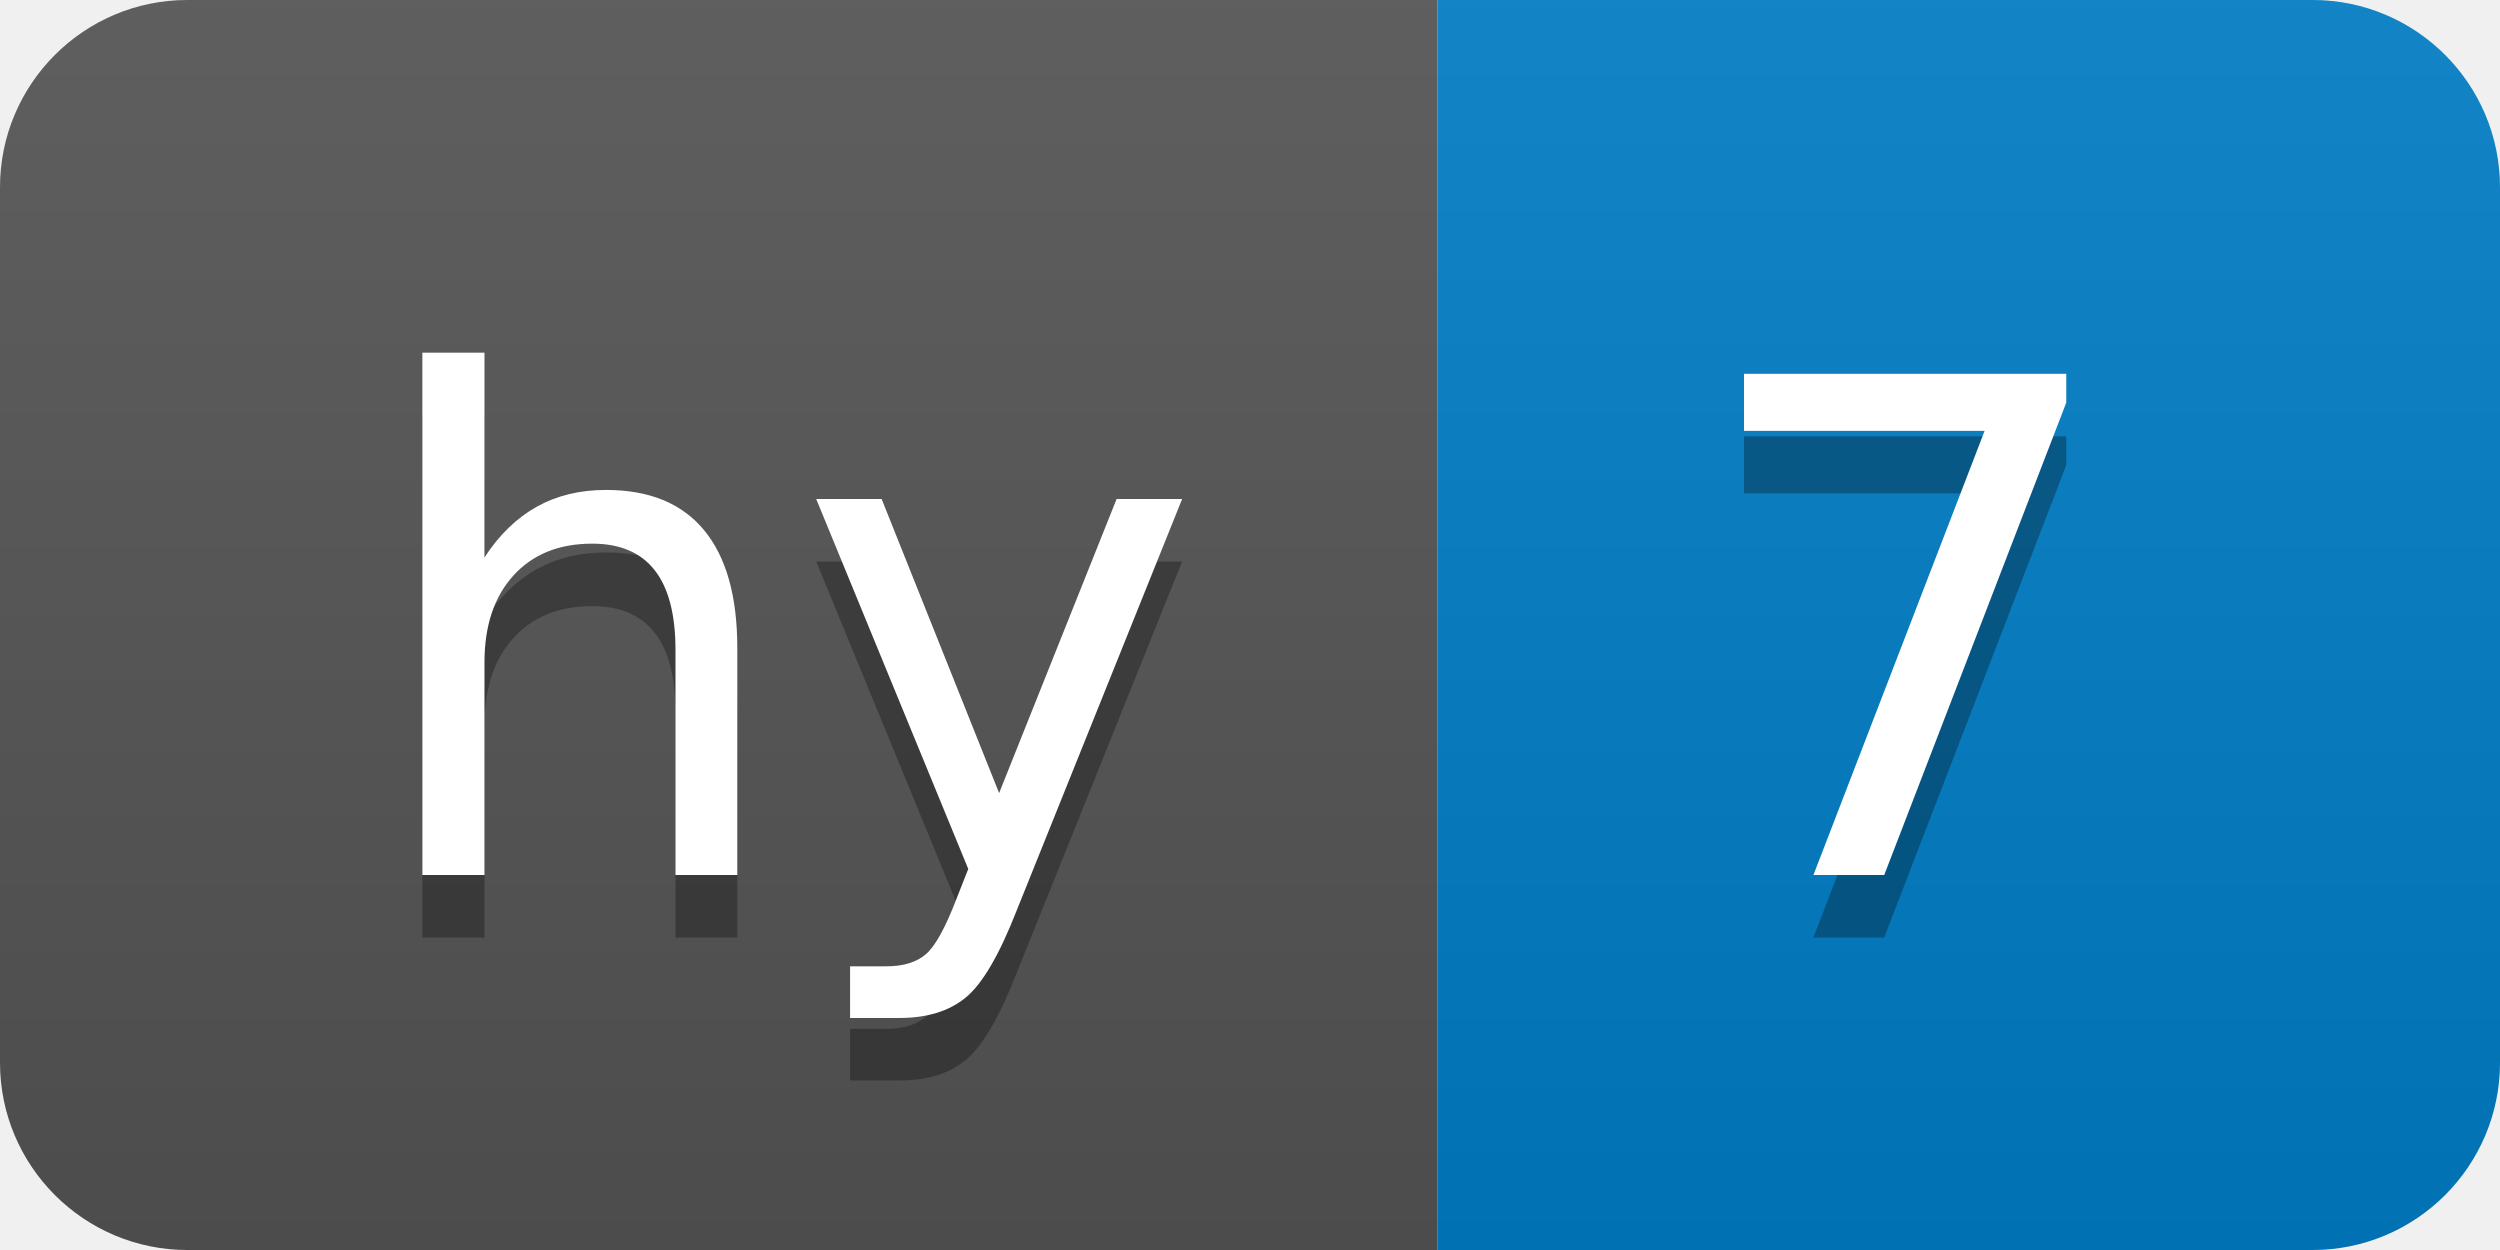
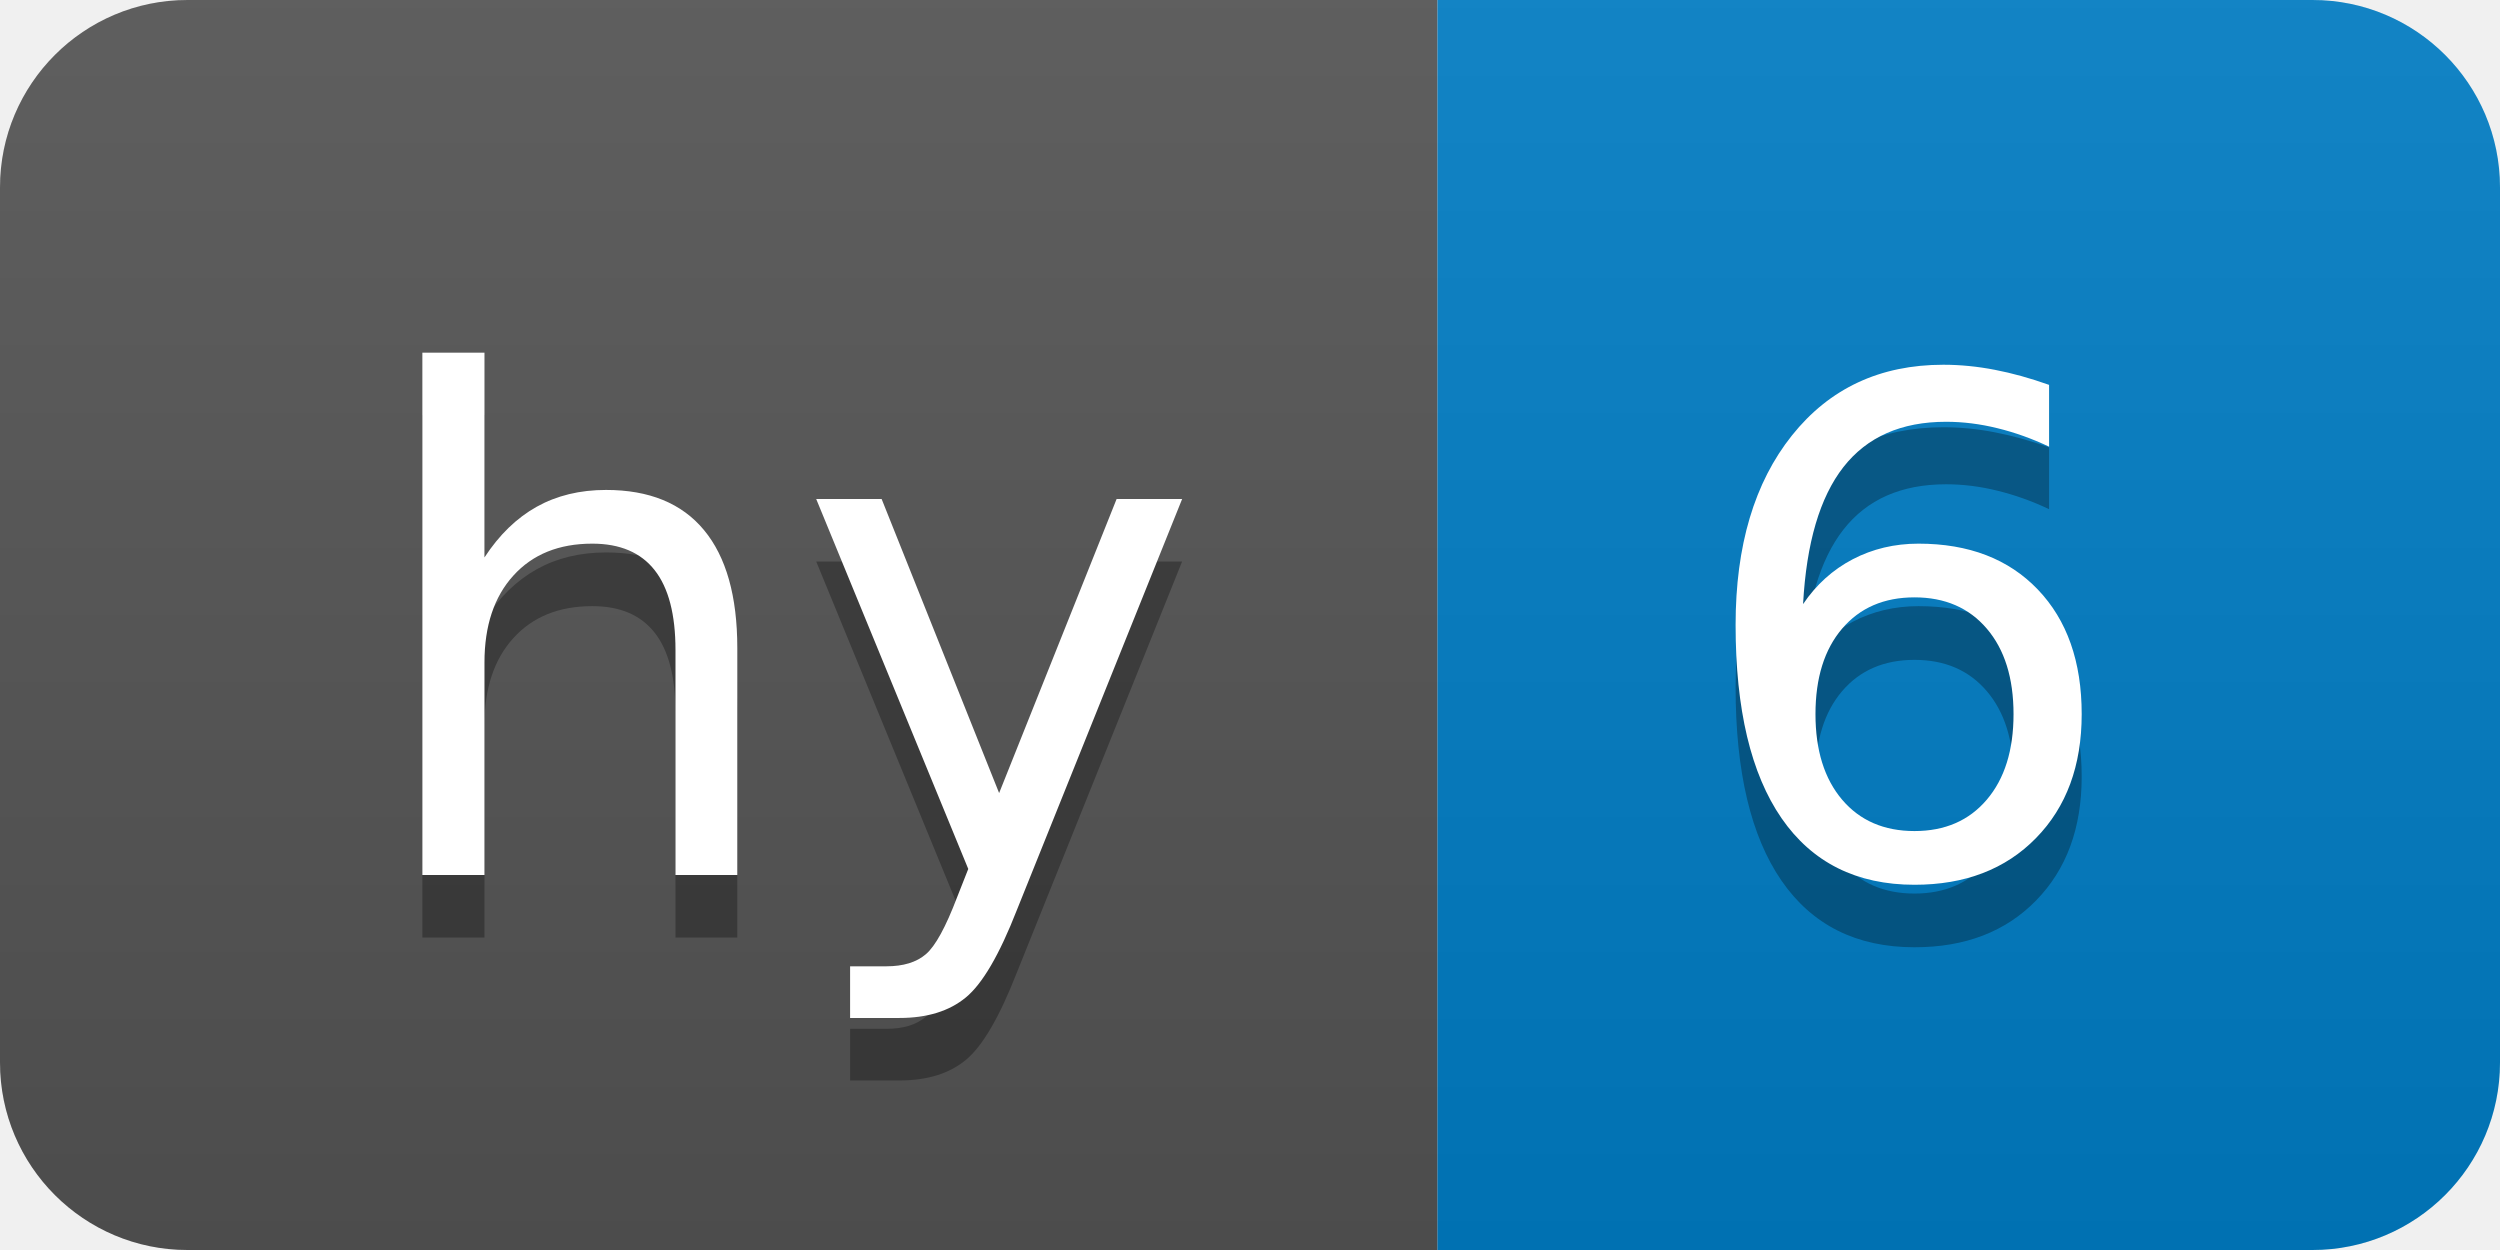
- <svg xmlns="http://www.w3.org/2000/svg" width="40" height="20" role="img" aria-label="hy: 7">
+ <svg xmlns="http://www.w3.org/2000/svg" width="40" height="20" role="img" aria-label="hy: 6">
  <linearGradient id="s" x2="0" y2="100%">
    <stop offset="0" stop-color="#bbb" stop-opacity=".1" />
    <stop offset="1" stop-opacity=".1" />
  </linearGradient>
  <clipPath id="r">
    <rect width="40" height="20" rx="3" fill="#fff" />
  </clipPath>
  <g clip-path="url(#r)">
    <rect width="23" height="20" fill="#555" />
    <rect x="23" width="17" height="20" fill="#007ec6" />
    <rect width="40" height="20" fill="url(#s)" />
  </g>
  <g fill="#fff" text-anchor="middle" font-family="Verdana,Geneva,DejaVu Sans,sans-serif" text-rendering="geometricPrecision" font-size="110">
    <text aria-hidden="true" x="125" y="150" fill="#010101" fill-opacity=".3" transform="scale(.1)" textLength="130">hy</text>
    <text x="125" y="140" transform="scale(.1)" fill="#fff" textLength="130">hy</text>
-     <text aria-hidden="true" x="305" y="150" fill="#010101" fill-opacity=".3" transform="scale(.1)" textLength="70">7</text>
-     <text x="305" y="140" transform="scale(.1)" fill="#fff" textLength="70">7</text>
+     <text aria-hidden="true" x="305" y="150" fill="#010101" fill-opacity=".3" transform="scale(.1)" textLength="70">6</text>
+     <text x="305" y="140" transform="scale(.1)" fill="#fff" textLength="70">6</text>
  </g>
</svg>
